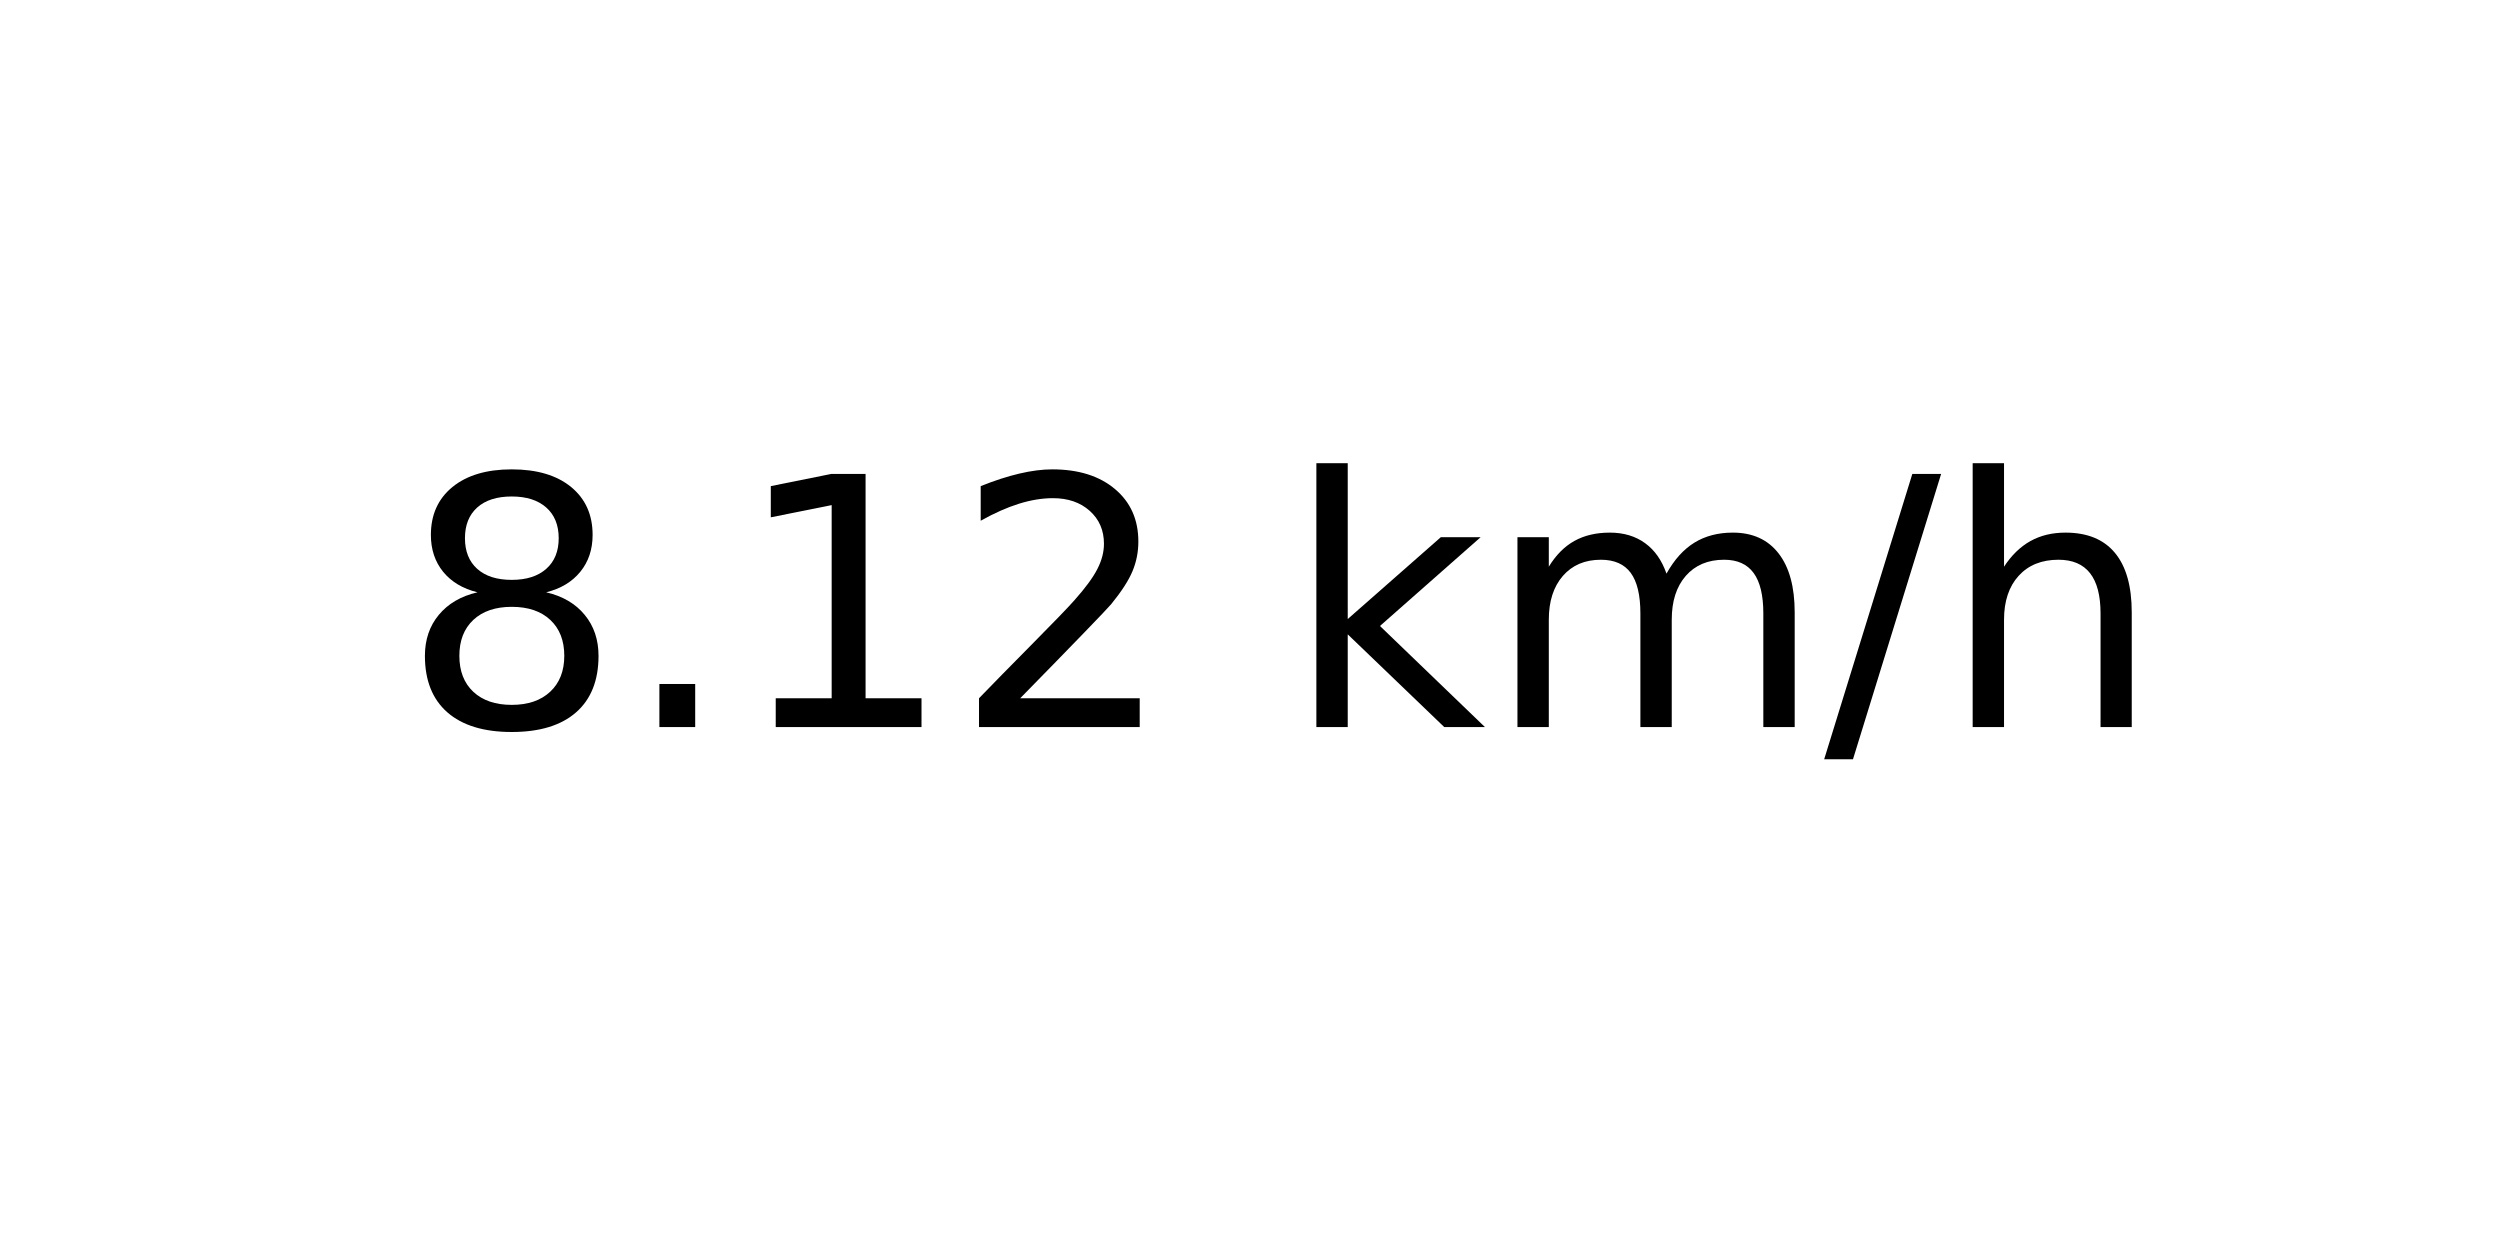
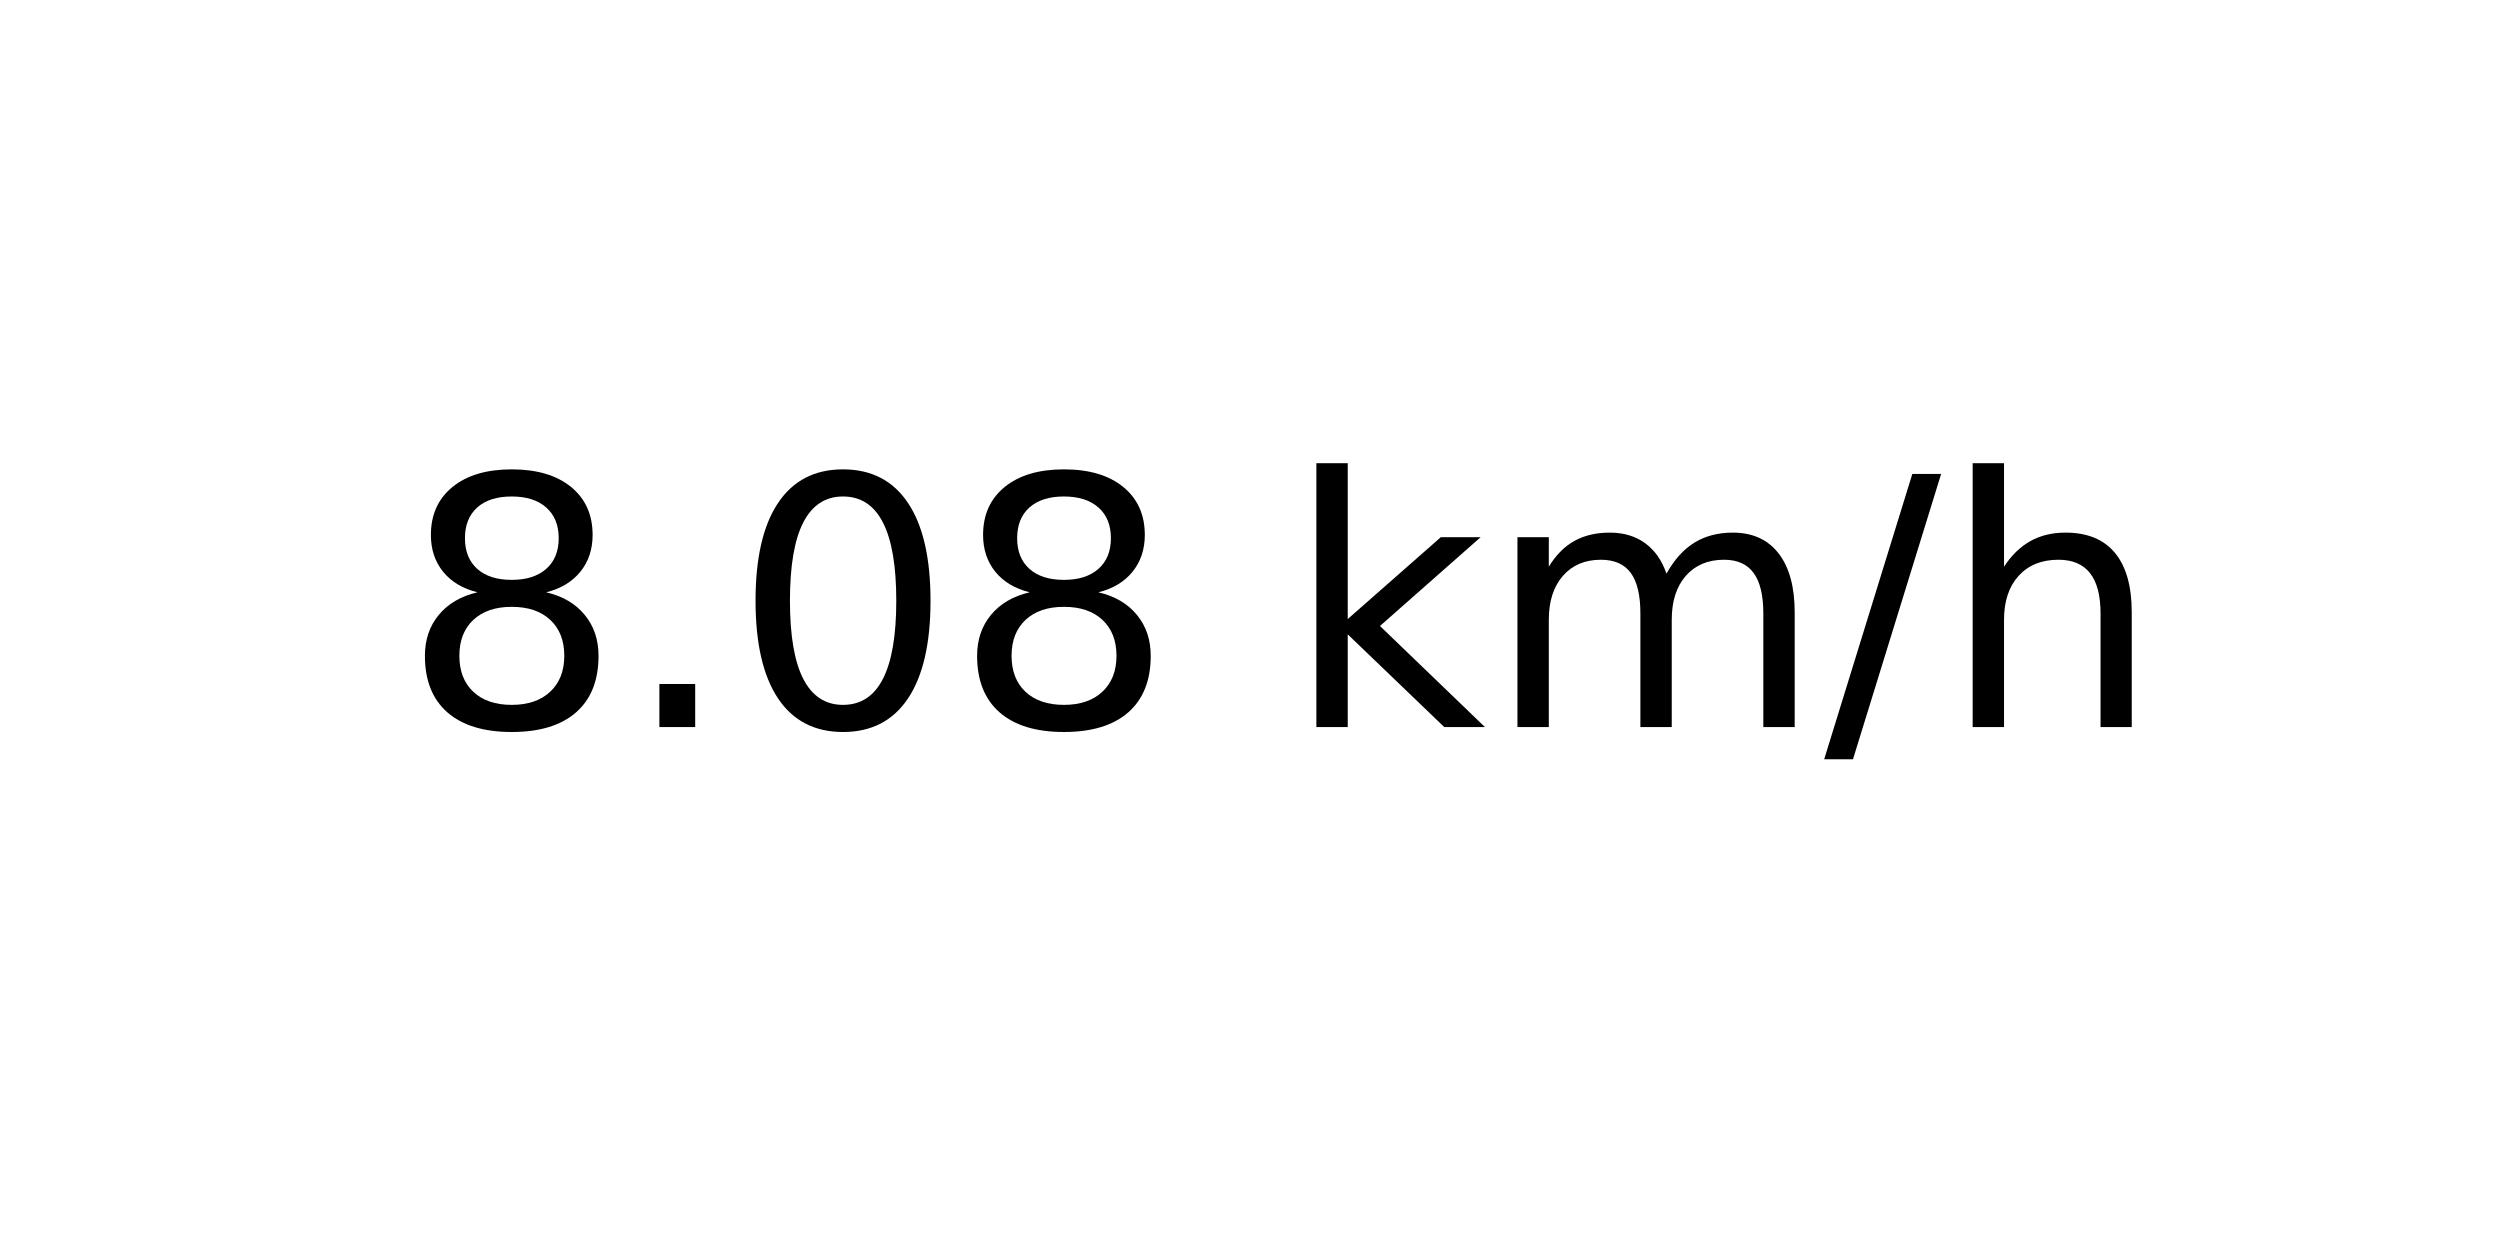
<svg xmlns="http://www.w3.org/2000/svg" xmlns:xlink="http://www.w3.org/1999/xlink" width="72pt" height="36pt" viewBox="0 0 72 36" version="1.1">
  <defs>
    <style type="text/css">*{stroke-linejoin: round; stroke-linecap: butt}</style>
  </defs>
  <g id="figure_1">
    <g id="axes_1">
      <g id="text_1">
        <g transform="translate(11.55937 20.93937) scale(0.1 -0.1)">
          <defs>
            <path id="DejaVuSans-38" d="M 2034 2216  Q 1584 2216 1326 1975  Q 1069 1734 1069 1313  Q 1069 891 1326 650  Q 1584 409 2034 409  Q 2484 409 2743 651  Q 3003 894 3003 1313  Q 3003 1734 2745 1975  Q 2488 2216 2034 2216  z M 1403 2484  Q 997 2584 770 2862  Q 544 3141 544 3541  Q 544 4100 942 4425  Q 1341 4750 2034 4750  Q 2731 4750 3128 4425  Q 3525 4100 3525 3541  Q 3525 3141 3298 2862  Q 3072 2584 2669 2484  Q 3125 2378 3379 2068  Q 3634 1759 3634 1313  Q 3634 634 3220 271  Q 2806 -91 2034 -91  Q 1263 -91 848 271  Q 434 634 434 1313  Q 434 1759 690 2068  Q 947 2378 1403 2484  z M 1172 3481  Q 1172 3119 1398 2916  Q 1625 2713 2034 2713  Q 2441 2713 2670 2916  Q 2900 3119 2900 3481  Q 2900 3844 2670 4047  Q 2441 4250 2034 4250  Q 1625 4250 1398 4047  Q 1172 3844 1172 3481  z " transform="scale(0.015625)" />
            <path id="DejaVuSans-2e" d="M 684 794  L 1344 794  L 1344 0  L 684 0  L 684 794  z " transform="scale(0.015625)" />
-             <path id="DejaVuSans-31" d="M 794 531  L 1825 531  L 1825 4091  L 703 3866  L 703 4441  L 1819 4666  L 2450 4666  L 2450 531  L 3481 531  L 3481 0  L 794 0  L 794 531  z " transform="scale(0.015625)" />
-             <path id="DejaVuSans-32" d="M 1228 531  L 3431 531  L 3431 0  L 469 0  L 469 531  Q 828 903 1448 1529  Q 2069 2156 2228 2338  Q 2531 2678 2651 2914  Q 2772 3150 2772 3378  Q 2772 3750 2511 3984  Q 2250 4219 1831 4219  Q 1534 4219 1204 4116  Q 875 4013 500 3803  L 500 4441  Q 881 4594 1212 4672  Q 1544 4750 1819 4750  Q 2544 4750 2975 4387  Q 3406 4025 3406 3419  Q 3406 3131 3298 2873  Q 3191 2616 2906 2266  Q 2828 2175 2409 1742  Q 1991 1309 1228 531  z " transform="scale(0.015625)" />
+             <path id="DejaVuSans-30" d="M 2034 4250  Q 1547 4250 1301 3770  Q 1056 3291 1056 2328  Q 1056 1369 1301 889  Q 1547 409 2034 409  Q 2525 409 2770 889  Q 3016 1369 3016 2328  Q 3016 3291 2770 3770  Q 2525 4250 2034 4250  z M 2034 4750  Q 2819 4750 3233 4129  Q 3647 3509 3647 2328  Q 3647 1150 3233 529  Q 2819 -91 2034 -91  Q 1250 -91 836 529  Q 422 1150 422 2328  Q 422 3509 836 4129  Q 1250 4750 2034 4750  z " transform="scale(0.015625)" />
            <path id="DejaVuSans-20" transform="scale(0.015625)" />
            <path id="DejaVuSans-6b" d="M 581 4863  L 1159 4863  L 1159 1991  L 2875 3500  L 3609 3500  L 1753 1863  L 3688 0  L 2938 0  L 1159 1709  L 1159 0  L 581 0  L 581 4863  z " transform="scale(0.015625)" />
            <path id="DejaVuSans-6d" d="M 3328 2828  Q 3544 3216 3844 3400  Q 4144 3584 4550 3584  Q 5097 3584 5394 3201  Q 5691 2819 5691 2113  L 5691 0  L 5113 0  L 5113 2094  Q 5113 2597 4934 2840  Q 4756 3084 4391 3084  Q 3944 3084 3684 2787  Q 3425 2491 3425 1978  L 3425 0  L 2847 0  L 2847 2094  Q 2847 2600 2669 2842  Q 2491 3084 2119 3084  Q 1678 3084 1418 2786  Q 1159 2488 1159 1978  L 1159 0  L 581 0  L 581 3500  L 1159 3500  L 1159 2956  Q 1356 3278 1631 3431  Q 1906 3584 2284 3584  Q 2666 3584 2933 3390  Q 3200 3197 3328 2828  z " transform="scale(0.015625)" />
            <path id="DejaVuSans-2f" d="M 1625 4666  L 2156 4666  L 531 -594  L 0 -594  L 1625 4666  z " transform="scale(0.015625)" />
            <path id="DejaVuSans-68" d="M 3513 2113  L 3513 0  L 2938 0  L 2938 2094  Q 2938 2591 2744 2837  Q 2550 3084 2163 3084  Q 1697 3084 1428 2787  Q 1159 2491 1159 1978  L 1159 0  L 581 0  L 581 4863  L 1159 4863  L 1159 2956  Q 1366 3272 1645 3428  Q 1925 3584 2291 3584  Q 2894 3584 3203 3211  Q 3513 2838 3513 2113  z " transform="scale(0.015625)" />
          </defs>
          <use xlink:href="#DejaVuSans-38" />
          <use xlink:href="#DejaVuSans-2e" x="63.623" />
-           <use xlink:href="#DejaVuSans-31" x="95.41" />
-           <use xlink:href="#DejaVuSans-32" x="159.033" />
+           <use xlink:href="#DejaVuSans-30" x="95.41" />
+           <use xlink:href="#DejaVuSans-38" x="159.033" />
          <use xlink:href="#DejaVuSans-20" x="222.656" />
          <use xlink:href="#DejaVuSans-6b" x="254.443" />
          <use xlink:href="#DejaVuSans-6d" x="312.354" />
          <use xlink:href="#DejaVuSans-2f" x="409.766" />
          <use xlink:href="#DejaVuSans-68" x="443.457" />
        </g>
      </g>
    </g>
  </g>
</svg>
